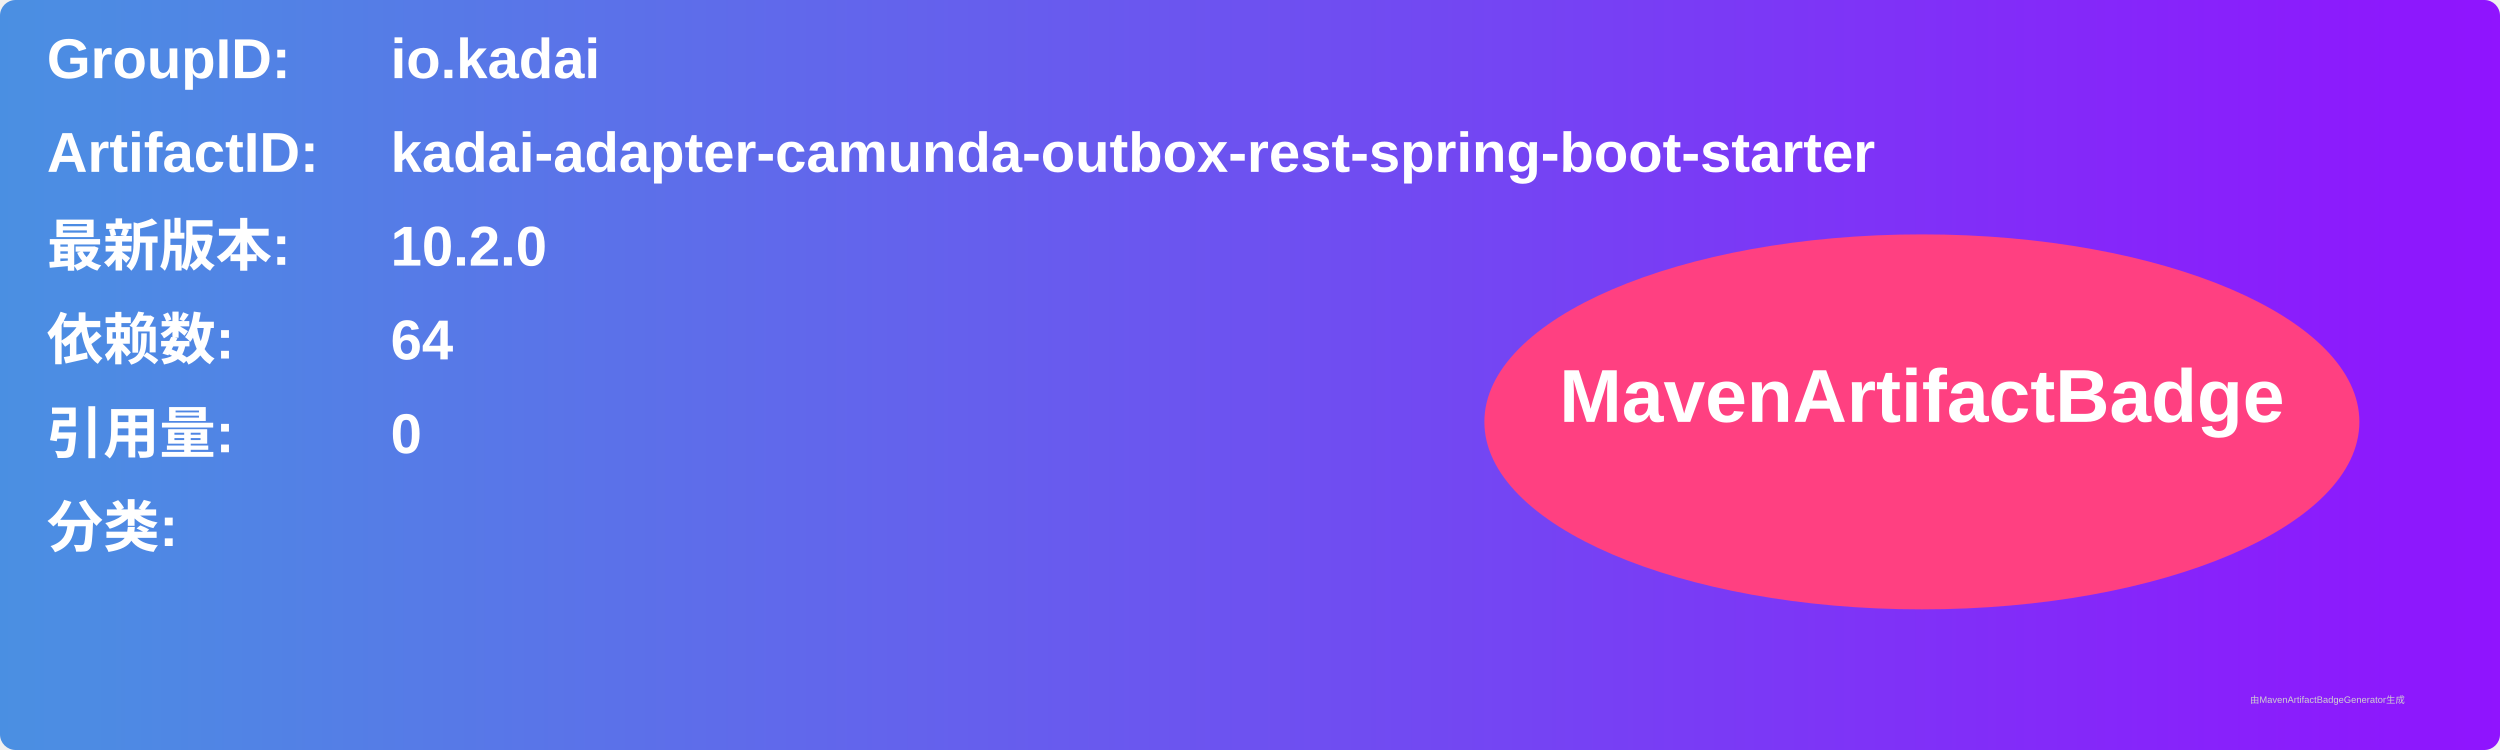
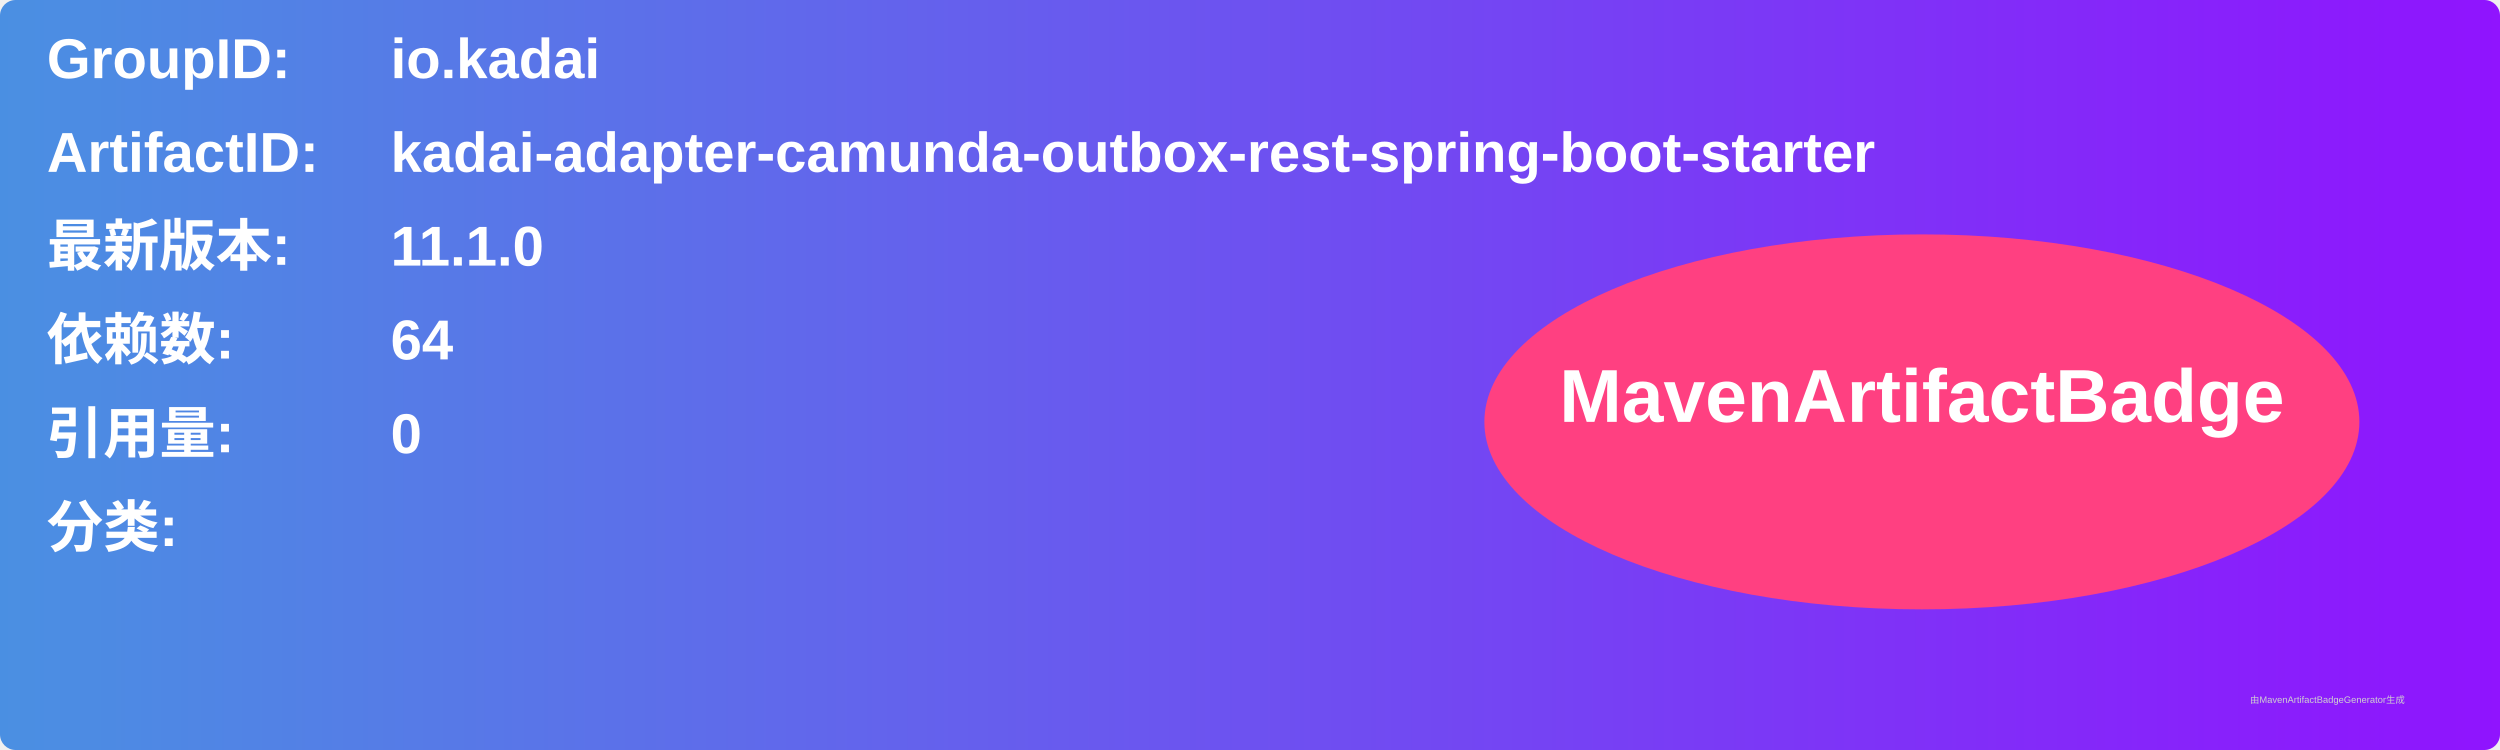
<svg xmlns="http://www.w3.org/2000/svg" width="800" height="240" viewBox="0 0 800 240">
  <linearGradient id="grad" x1="0%" y1="0%" x2="100%" y2="0%">
    <stop offset="0%" stop-color="#4a90e2" />
    <stop offset="100%" stop-color="#9013fe" />
  </linearGradient>
  <rect width="100%" height="100%" rx="5" ry="5" fill="url(#grad)" />
  <g transform="translate(15, 15)">
    <text x="0" y="10" font-family="Arial" font-size="18" fill="white" font-weight="bold" width="260">GroupID:</text>
    <text x="110" y="10" font-family="Arial" font-size="18" fill="white" font-weight="bold" width="460">io.kadai</text>
    <text x="0" y="40" font-family="Arial" font-size="18" fill="white" font-weight="bold" width="260">ArtifactID:</text>
    <text x="110" y="40" font-family="Arial" font-size="18" fill="white" font-weight="bold" width="460">kadai-adapter-camunda-outbox-rest-spring-boot-starter</text>
    <text x="0" y="70" font-family="Arial" font-size="18" fill="white" font-weight="bold">最新版本:</text>
    <text x="110" y="70" font-family="Arial" font-size="18" fill="white" font-weight="bold">
-       <tspan font-weight="bold">10.2.0</tspan>
+       <tspan font-weight="bold">11.1.0</tspan>
    </text>
    <text x="0" y="100" font-family="Arial" font-size="18" fill="white" font-weight="bold">依赖数: </text>
    <text x="110" y="100" font-family="Arial" font-size="18" fill="white">
      <tspan font-weight="bold">64</tspan>
    </text>
    <text x="0" y="130" font-family="Arial" font-size="18" fill="white" font-weight="bold">引用量: </text>
    <text x="110" y="130" font-family="Arial" font-size="18" fill="white">
      <tspan font-weight="bold">0</tspan>
    </text>
    <text x="0" y="160" font-family="Arial" font-size="18" fill="white" font-weight="bold">分类:</text>
    <text x="10" y="190" font-family="Arial" font-size="10" fill="white">
      <tspan font-weight="bold" />
    </text>
    <ellipse cx="600" cy="120" rx="140" ry="60" fill="#ff4081" />
    <text x="600" y="120" text-anchor="middle" font-family="Arial" font-size="24" fill="white" font-weight="bold">MavenArtifactBadge</text>
  </g>
  <text x="720" y="225" font-family="Arial" font-size="3" fill="#d0d0d0">由MavenArtifactBadgeGenerator生成</text>
</svg>
